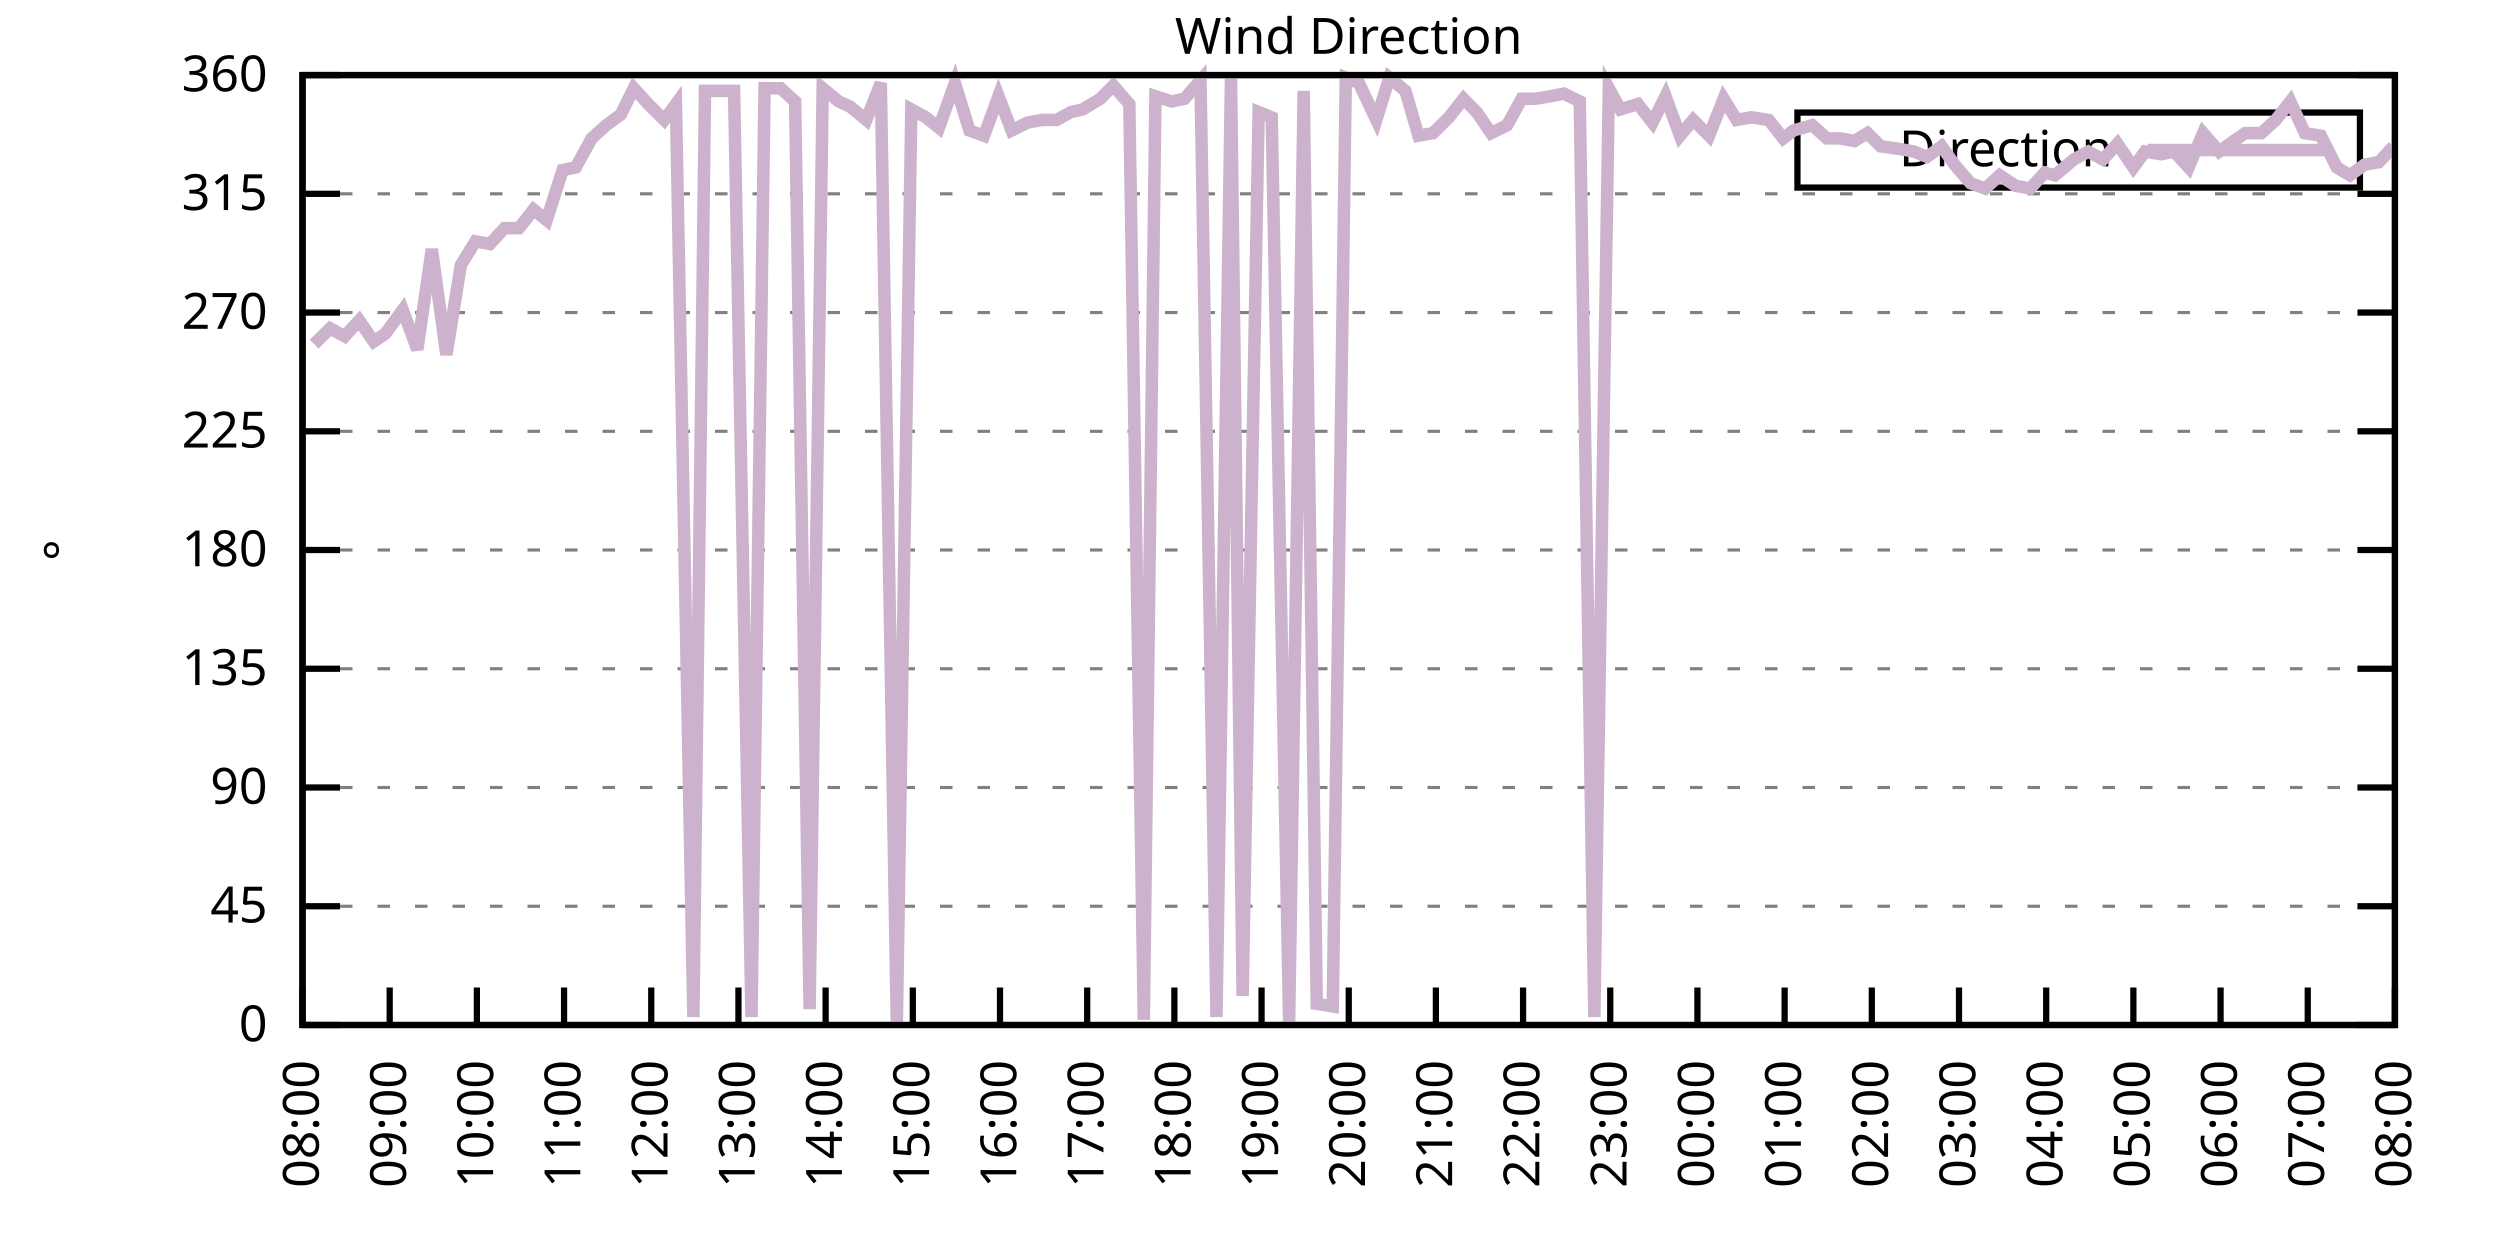
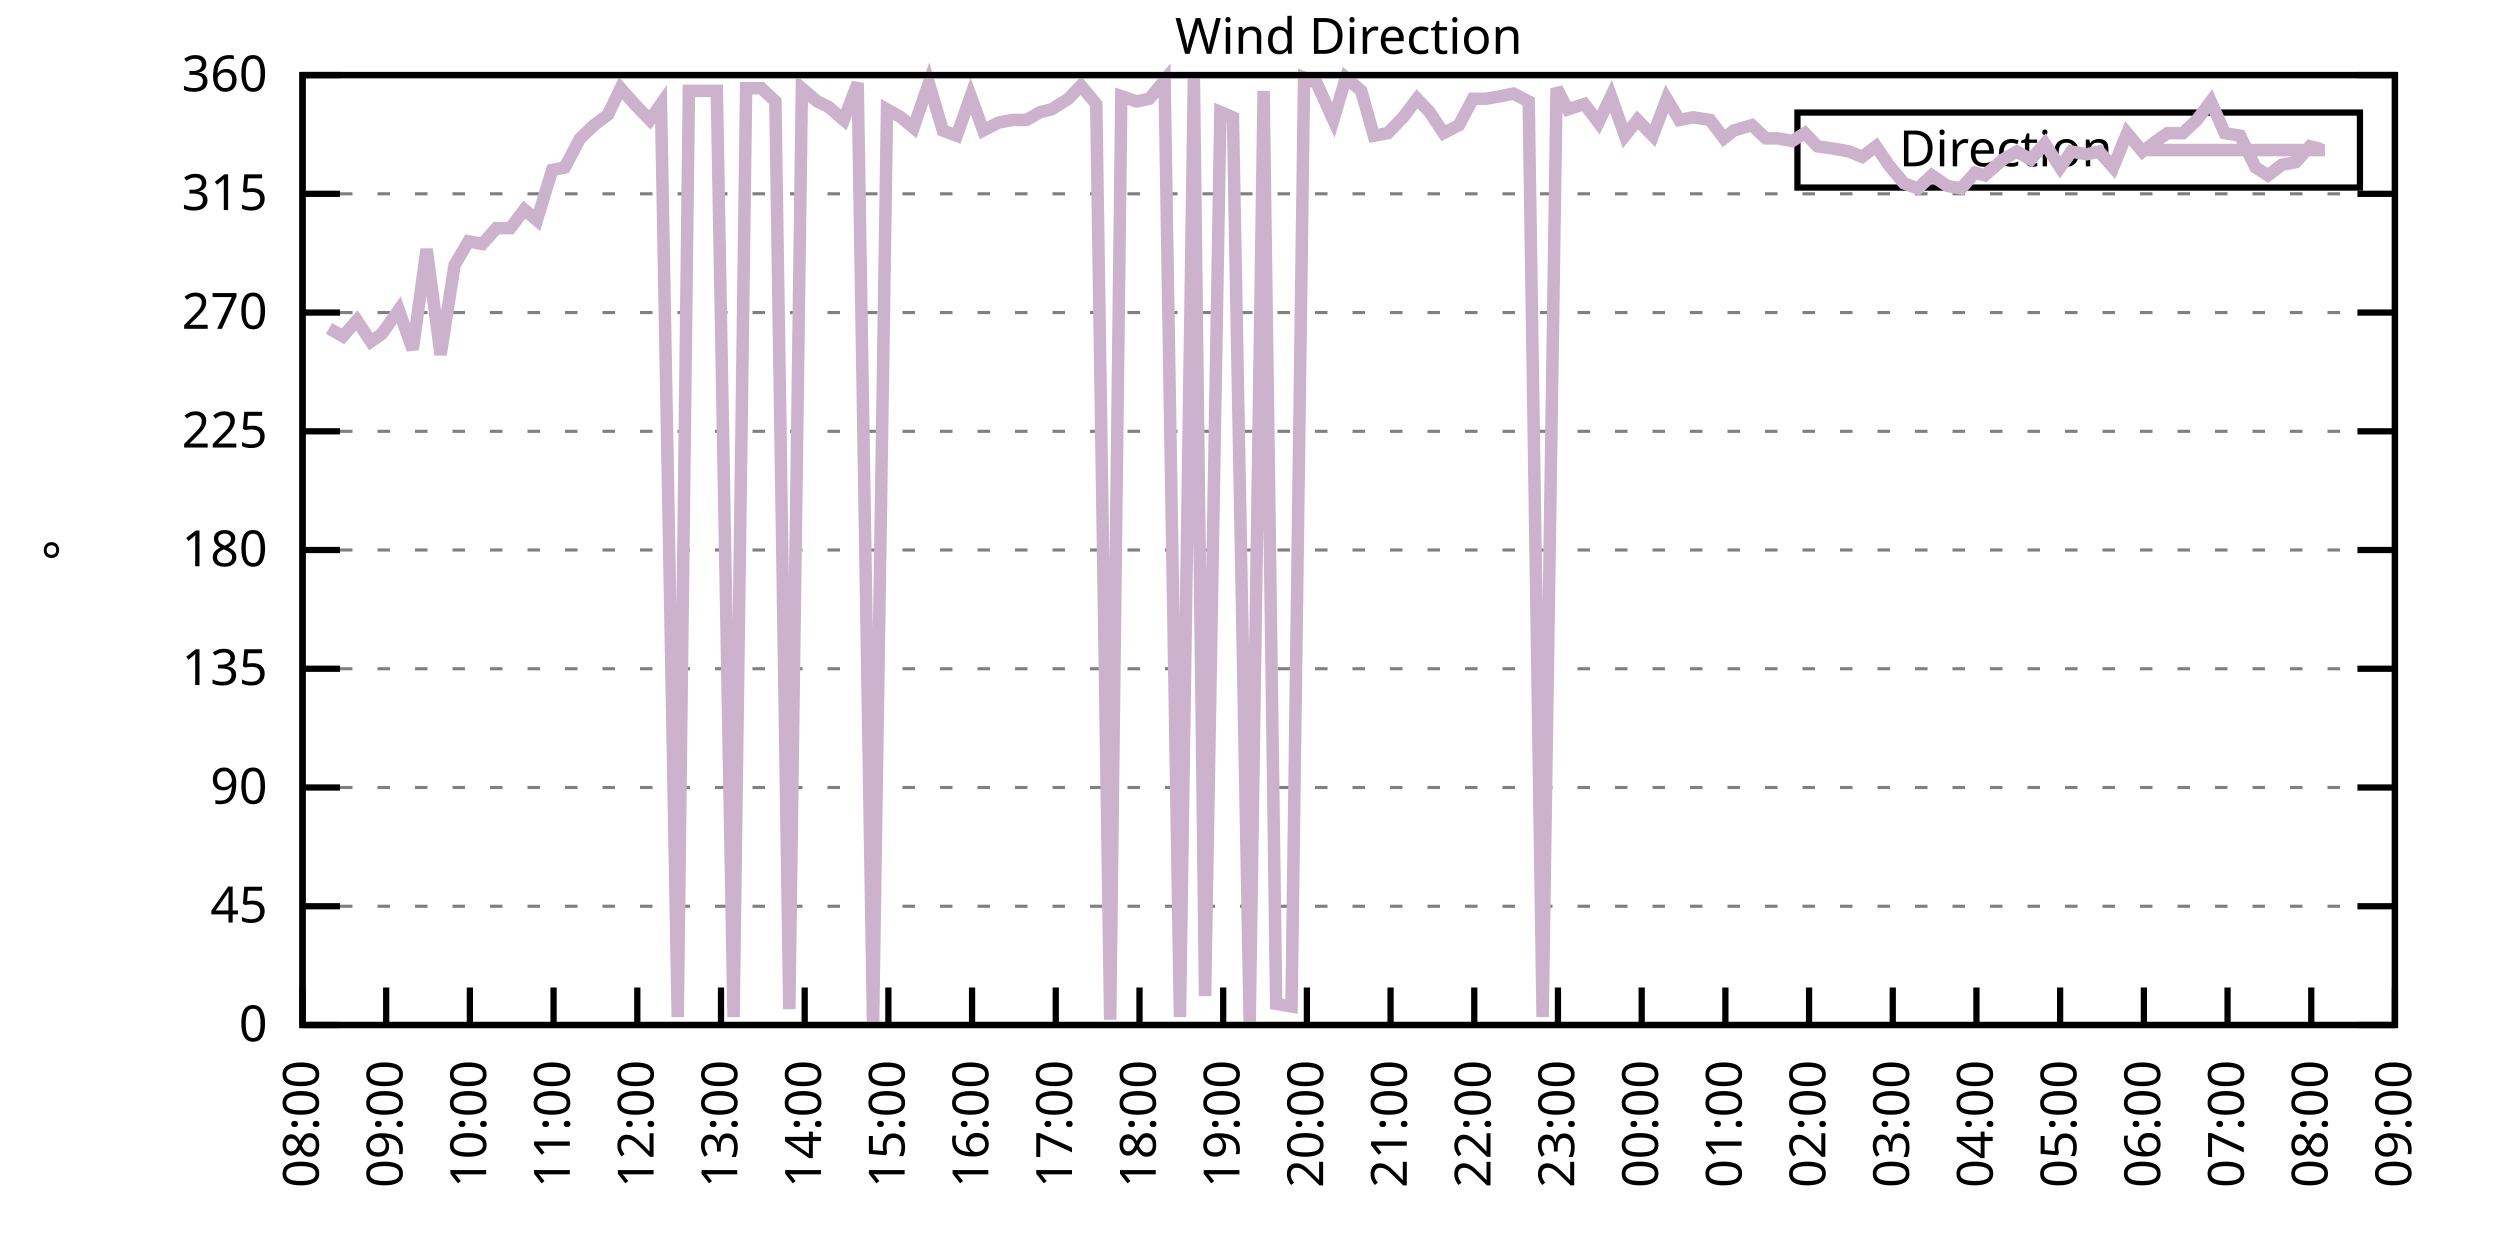
<svg xmlns="http://www.w3.org/2000/svg" xmlns:xlink="http://www.w3.org/1999/xlink" width="400" height="200" viewBox="0 0 400 200">
  <g id="gnuplot_canvas">
    <rect x="0" y="0" width="400" height="200" fill="none" />
    <defs>
      <circle id="gpDot" r="0.5" stroke-width="0.5" stroke="currentColor" />
      <path id="gpPt0" stroke-width="0.333" stroke="currentColor" d="M-1,0 h2 M0,-1 v2" />
      <path id="gpPt1" stroke-width="0.333" stroke="currentColor" d="M-1,-1 L1,1 M1,-1 L-1,1" />
      <path id="gpPt2" stroke-width="0.333" stroke="currentColor" d="M-1,0 L1,0 M0,-1 L0,1 M-1,-1 L1,1 M-1,1 L1,-1" />
      <rect id="gpPt3" stroke-width="0.333" stroke="currentColor" x="-1" y="-1" width="2" height="2" />
      <rect id="gpPt4" stroke-width="0.333" stroke="currentColor" fill="currentColor" x="-1" y="-1" width="2" height="2" />
      <circle id="gpPt5" stroke-width="0.333" stroke="currentColor" cx="0" cy="0" r="1" />
      <use xlink:href="#gpPt5" id="gpPt6" fill="currentColor" stroke="none" />
      <path id="gpPt7" stroke-width="0.333" stroke="currentColor" d="M0,-1.33 L-1.33,0.67 L1.33,0.67 z" />
      <use xlink:href="#gpPt7" id="gpPt8" fill="currentColor" stroke="none" />
      <use xlink:href="#gpPt7" id="gpPt9" stroke="currentColor" transform="rotate(180)" />
      <use xlink:href="#gpPt9" id="gpPt10" fill="currentColor" stroke="none" />
      <use xlink:href="#gpPt3" id="gpPt11" stroke="currentColor" transform="rotate(45)" />
      <use xlink:href="#gpPt11" id="gpPt12" fill="currentColor" stroke="none" />
      <path id="gpPt13" stroke-width="0.333" stroke="currentColor" d="M0,1.330 L1.265,0.411 L0.782,-1.067 L-0.782,-1.076 L-1.265,0.411 z" />
      <use xlink:href="#gpPt13" id="gpPt14" fill="currentColor" stroke="none" />
      <filter id="textbox" filterUnits="objectBoundingBox" x="0" y="0" height="1" width="1">
        <feFlood flood-color="white" flood-opacity="1" result="bgnd" />
        <feComposite in="SourceGraphic" in2="bgnd" operator="atop" />
      </filter>
      <filter id="greybox" filterUnits="objectBoundingBox" x="0" y="0" height="1" width="1">
        <feFlood flood-color="lightgrey" flood-opacity="1" result="grey" />
        <feComposite in="SourceGraphic" in2="grey" operator="atop" />
      </filter>
    </defs>
    <g fill="none" color="white" stroke="currentColor" stroke-width="1.00" stroke-linecap="butt" stroke-linejoin="miter">
</g>
    <g fill="none" color="black" stroke="currentColor" stroke-width="1.00" stroke-linecap="butt" stroke-linejoin="miter">
      <g stroke="none" shape-rendering="crispEdges">
        <polygon fill="rgb(255, 255, 255)" points="48.40,164.00 383.18,164.00 383.18,12.02 48.40,12.02 " />
      </g>
    </g>
    <g fill="none" color="black" stroke="currentColor" stroke-width="1.00" stroke-linecap="butt" stroke-linejoin="miter">
</g>
    <g fill="none" color="black" stroke="black" stroke-width="0.50" stroke-linecap="butt" stroke-linejoin="miter">
</g>
    <g fill="none" color="gray" stroke="currentColor" stroke-width="0.50" stroke-linecap="butt" stroke-linejoin="miter">
      <path stroke="gray" stroke-dasharray="2,4" class="gridline" d="M48.40,164.00 L383.19,164.00  " />
    </g>
    <g fill="none" color="gray" stroke="gray" stroke-width="1.00" stroke-linecap="butt" stroke-linejoin="miter">
</g>
    <g fill="none" color="black" stroke="currentColor" stroke-width="1.00" stroke-linecap="butt" stroke-linejoin="miter">
      <path stroke="black" d="M48.40,164.00 L54.40,164.00 M383.19,164.00 L377.19,164.00  " />
      <g transform="translate(42.80,166.60)" stroke="none" fill="black" font-family="Sans" font-size="8.00" text-anchor="end">
        <text>
          <tspan font-family="Sans"> 0</tspan>
        </text>
      </g>
    </g>
    <g fill="none" color="black" stroke="currentColor" stroke-width="1.00" stroke-linecap="butt" stroke-linejoin="miter">
</g>
    <g fill="none" color="black" stroke="black" stroke-width="0.50" stroke-linecap="butt" stroke-linejoin="miter">
</g>
    <g fill="none" color="gray" stroke="currentColor" stroke-width="0.50" stroke-linecap="butt" stroke-linejoin="miter">
      <path stroke="gray" stroke-dasharray="2,4" class="gridline" d="M48.40,145.00 L383.19,145.00  " />
    </g>
    <g fill="none" color="gray" stroke="gray" stroke-width="1.00" stroke-linecap="butt" stroke-linejoin="miter">
</g>
    <g fill="none" color="black" stroke="currentColor" stroke-width="1.00" stroke-linecap="butt" stroke-linejoin="miter">
      <path stroke="black" d="M48.40,145.00 L54.40,145.00 M383.19,145.00 L377.19,145.00  " />
      <g transform="translate(42.80,147.60)" stroke="none" fill="black" font-family="Sans" font-size="8.00" text-anchor="end">
        <text>
          <tspan font-family="Sans"> 45</tspan>
        </text>
      </g>
    </g>
    <g fill="none" color="black" stroke="currentColor" stroke-width="1.00" stroke-linecap="butt" stroke-linejoin="miter">
</g>
    <g fill="none" color="black" stroke="black" stroke-width="0.50" stroke-linecap="butt" stroke-linejoin="miter">
</g>
    <g fill="none" color="gray" stroke="currentColor" stroke-width="0.50" stroke-linecap="butt" stroke-linejoin="miter">
      <path stroke="gray" stroke-dasharray="2,4" class="gridline" d="M48.40,126.00 L383.19,126.00  " />
    </g>
    <g fill="none" color="gray" stroke="gray" stroke-width="1.00" stroke-linecap="butt" stroke-linejoin="miter">
</g>
    <g fill="none" color="black" stroke="currentColor" stroke-width="1.00" stroke-linecap="butt" stroke-linejoin="miter">
      <path stroke="black" d="M48.40,126.00 L54.40,126.00 M383.19,126.00 L377.19,126.00  " />
      <g transform="translate(42.80,128.60)" stroke="none" fill="black" font-family="Sans" font-size="8.00" text-anchor="end">
        <text>
          <tspan font-family="Sans"> 90</tspan>
        </text>
      </g>
    </g>
    <g fill="none" color="black" stroke="currentColor" stroke-width="1.00" stroke-linecap="butt" stroke-linejoin="miter">
</g>
    <g fill="none" color="black" stroke="black" stroke-width="0.50" stroke-linecap="butt" stroke-linejoin="miter">
</g>
    <g fill="none" color="gray" stroke="currentColor" stroke-width="0.50" stroke-linecap="butt" stroke-linejoin="miter">
      <path stroke="gray" stroke-dasharray="2,4" class="gridline" d="M48.40,107.00 L383.19,107.00  " />
    </g>
    <g fill="none" color="gray" stroke="gray" stroke-width="1.00" stroke-linecap="butt" stroke-linejoin="miter">
</g>
    <g fill="none" color="black" stroke="currentColor" stroke-width="1.00" stroke-linecap="butt" stroke-linejoin="miter">
      <path stroke="black" d="M48.40,107.00 L54.40,107.00 M383.19,107.00 L377.19,107.00  " />
      <g transform="translate(42.80,109.60)" stroke="none" fill="black" font-family="Sans" font-size="8.00" text-anchor="end">
        <text>
          <tspan font-family="Sans"> 135</tspan>
        </text>
      </g>
    </g>
    <g fill="none" color="black" stroke="currentColor" stroke-width="1.00" stroke-linecap="butt" stroke-linejoin="miter">
</g>
    <g fill="none" color="black" stroke="black" stroke-width="0.50" stroke-linecap="butt" stroke-linejoin="miter">
</g>
    <g fill="none" color="gray" stroke="currentColor" stroke-width="0.50" stroke-linecap="butt" stroke-linejoin="miter">
      <path stroke="gray" stroke-dasharray="2,4" class="gridline" d="M48.40,88.00 L383.19,88.00  " />
    </g>
    <g fill="none" color="gray" stroke="gray" stroke-width="1.00" stroke-linecap="butt" stroke-linejoin="miter">
</g>
    <g fill="none" color="black" stroke="currentColor" stroke-width="1.00" stroke-linecap="butt" stroke-linejoin="miter">
      <path stroke="black" d="M48.40,88.00 L54.40,88.00 M383.19,88.00 L377.19,88.00  " />
      <g transform="translate(42.80,90.60)" stroke="none" fill="black" font-family="Sans" font-size="8.00" text-anchor="end">
        <text>
          <tspan font-family="Sans"> 180</tspan>
        </text>
      </g>
    </g>
    <g fill="none" color="black" stroke="currentColor" stroke-width="1.00" stroke-linecap="butt" stroke-linejoin="miter">
</g>
    <g fill="none" color="black" stroke="black" stroke-width="0.50" stroke-linecap="butt" stroke-linejoin="miter">
</g>
    <g fill="none" color="gray" stroke="currentColor" stroke-width="0.50" stroke-linecap="butt" stroke-linejoin="miter">
      <path stroke="gray" stroke-dasharray="2,4" class="gridline" d="M48.40,69.01 L383.19,69.01  " />
    </g>
    <g fill="none" color="gray" stroke="gray" stroke-width="1.00" stroke-linecap="butt" stroke-linejoin="miter">
</g>
    <g fill="none" color="black" stroke="currentColor" stroke-width="1.00" stroke-linecap="butt" stroke-linejoin="miter">
      <path stroke="black" d="M48.40,69.01 L54.40,69.01 M383.19,69.01 L377.19,69.01  " />
      <g transform="translate(42.80,71.61)" stroke="none" fill="black" font-family="Sans" font-size="8.00" text-anchor="end">
        <text>
          <tspan font-family="Sans"> 225</tspan>
        </text>
      </g>
    </g>
    <g fill="none" color="black" stroke="currentColor" stroke-width="1.00" stroke-linecap="butt" stroke-linejoin="miter">
</g>
    <g fill="none" color="black" stroke="black" stroke-width="0.50" stroke-linecap="butt" stroke-linejoin="miter">
</g>
    <g fill="none" color="gray" stroke="currentColor" stroke-width="0.50" stroke-linecap="butt" stroke-linejoin="miter">
      <path stroke="gray" stroke-dasharray="2,4" class="gridline" d="M48.40,50.01 L383.19,50.01  " />
    </g>
    <g fill="none" color="gray" stroke="gray" stroke-width="1.00" stroke-linecap="butt" stroke-linejoin="miter">
</g>
    <g fill="none" color="black" stroke="currentColor" stroke-width="1.00" stroke-linecap="butt" stroke-linejoin="miter">
      <path stroke="black" d="M48.40,50.01 L54.40,50.01 M383.19,50.01 L377.19,50.01  " />
      <g transform="translate(42.80,52.61)" stroke="none" fill="black" font-family="Sans" font-size="8.00" text-anchor="end">
        <text>
          <tspan font-family="Sans"> 270</tspan>
        </text>
      </g>
    </g>
    <g fill="none" color="black" stroke="currentColor" stroke-width="1.00" stroke-linecap="butt" stroke-linejoin="miter">
</g>
    <g fill="none" color="black" stroke="black" stroke-width="0.50" stroke-linecap="butt" stroke-linejoin="miter">
</g>
    <g fill="none" color="gray" stroke="currentColor" stroke-width="0.50" stroke-linecap="butt" stroke-linejoin="miter">
      <path stroke="gray" stroke-dasharray="2,4" class="gridline" d="M48.40,31.01 L383.19,31.01  " />
    </g>
    <g fill="none" color="gray" stroke="gray" stroke-width="1.00" stroke-linecap="butt" stroke-linejoin="miter">
</g>
    <g fill="none" color="black" stroke="currentColor" stroke-width="1.00" stroke-linecap="butt" stroke-linejoin="miter">
      <path stroke="black" d="M48.40,31.01 L54.40,31.01 M383.19,31.01 L377.19,31.01  " />
      <g transform="translate(42.80,33.61)" stroke="none" fill="black" font-family="Sans" font-size="8.00" text-anchor="end">
        <text>
          <tspan font-family="Sans"> 315</tspan>
        </text>
      </g>
    </g>
    <g fill="none" color="black" stroke="currentColor" stroke-width="1.00" stroke-linecap="butt" stroke-linejoin="miter">
</g>
    <g fill="none" color="black" stroke="black" stroke-width="0.50" stroke-linecap="butt" stroke-linejoin="miter">
</g>
    <g fill="none" color="gray" stroke="currentColor" stroke-width="0.50" stroke-linecap="butt" stroke-linejoin="miter">
      <path stroke="gray" stroke-dasharray="2,4" class="gridline" d="M48.40,12.01 L383.19,12.01  " />
    </g>
    <g fill="none" color="gray" stroke="gray" stroke-width="1.00" stroke-linecap="butt" stroke-linejoin="miter">
</g>
    <g fill="none" color="black" stroke="currentColor" stroke-width="1.00" stroke-linecap="butt" stroke-linejoin="miter">
      <path stroke="black" d="M48.40,12.01 L54.40,12.01 M383.19,12.01 L377.19,12.01  " />
      <g transform="translate(42.80,14.61)" stroke="none" fill="black" font-family="Sans" font-size="8.00" text-anchor="end">
        <text>
          <tspan font-family="Sans"> 360</tspan>
        </text>
      </g>
    </g>
    <g fill="none" color="black" stroke="currentColor" stroke-width="1.00" stroke-linecap="butt" stroke-linejoin="miter">
      <path stroke="black" d="M48.40,164.00 L48.40,158.00  " />
      <g transform="translate(51.00,169.60) rotate(270.00)" stroke="none" fill="black" font-family="Sans" font-size="8.00" text-anchor="end">
        <text>
          <tspan font-family="Sans">08:00</tspan>
        </text>
      </g>
    </g>
    <g fill="none" color="black" stroke="currentColor" stroke-width="1.00" stroke-linecap="butt" stroke-linejoin="miter">
-       <path stroke="black" d="M62.35,164.00 L62.35,158.00  " />
-       <g transform="translate(64.95,169.60) rotate(270.00)" stroke="none" fill="black" font-family="Sans" font-size="8.00" text-anchor="end">
+       <path stroke="black" d="M61.79,164.00 L61.79,158.00  " />
+       <g transform="translate(64.39,169.60) rotate(270.00)" stroke="none" fill="black" font-family="Sans" font-size="8.00" text-anchor="end">
        <text>
          <tspan font-family="Sans">09:00</tspan>
        </text>
      </g>
    </g>
    <g fill="none" color="black" stroke="currentColor" stroke-width="1.00" stroke-linecap="butt" stroke-linejoin="miter">
-       <path stroke="black" d="M76.30,164.00 L76.30,158.00  " />
-       <g transform="translate(78.90,169.60) rotate(270.00)" stroke="none" fill="black" font-family="Sans" font-size="8.00" text-anchor="end">
+       <path stroke="black" d="M75.18,164.00 L75.18,158.00  " />
+       <g transform="translate(77.78,169.60) rotate(270.00)" stroke="none" fill="black" font-family="Sans" font-size="8.00" text-anchor="end">
        <text>
          <tspan font-family="Sans">10:00</tspan>
        </text>
      </g>
    </g>
    <g fill="none" color="black" stroke="currentColor" stroke-width="1.00" stroke-linecap="butt" stroke-linejoin="miter">
-       <path stroke="black" d="M90.25,164.00 L90.25,158.00  " />
-       <g transform="translate(92.85,169.60) rotate(270.00)" stroke="none" fill="black" font-family="Sans" font-size="8.00" text-anchor="end">
+       <path stroke="black" d="M88.57,164.00 L88.57,158.00  " />
+       <g transform="translate(91.17,169.60) rotate(270.00)" stroke="none" fill="black" font-family="Sans" font-size="8.00" text-anchor="end">
        <text>
          <tspan font-family="Sans">11:00</tspan>
        </text>
      </g>
    </g>
    <g fill="none" color="black" stroke="currentColor" stroke-width="1.00" stroke-linecap="butt" stroke-linejoin="miter">
-       <path stroke="black" d="M104.20,164.00 L104.20,158.00  " />
-       <g transform="translate(106.80,169.60) rotate(270.00)" stroke="none" fill="black" font-family="Sans" font-size="8.00" text-anchor="end">
+       <path stroke="black" d="M101.97,164.00 L101.97,158.00  " />
+       <g transform="translate(104.57,169.60) rotate(270.00)" stroke="none" fill="black" font-family="Sans" font-size="8.00" text-anchor="end">
        <text>
          <tspan font-family="Sans">12:00</tspan>
        </text>
      </g>
    </g>
    <g fill="none" color="black" stroke="currentColor" stroke-width="1.00" stroke-linecap="butt" stroke-linejoin="miter">
-       <path stroke="black" d="M118.15,164.00 L118.15,158.00  " />
-       <g transform="translate(120.75,169.60) rotate(270.00)" stroke="none" fill="black" font-family="Sans" font-size="8.00" text-anchor="end">
+       <path stroke="black" d="M115.36,164.00 L115.36,158.00  " />
+       <g transform="translate(117.96,169.60) rotate(270.00)" stroke="none" fill="black" font-family="Sans" font-size="8.00" text-anchor="end">
        <text>
          <tspan font-family="Sans">13:00</tspan>
        </text>
      </g>
    </g>
    <g fill="none" color="black" stroke="currentColor" stroke-width="1.00" stroke-linecap="butt" stroke-linejoin="miter">
-       <path stroke="black" d="M132.10,164.00 L132.10,158.00  " />
-       <g transform="translate(134.70,169.60) rotate(270.00)" stroke="none" fill="black" font-family="Sans" font-size="8.00" text-anchor="end">
+       <path stroke="black" d="M128.75,164.00 L128.75,158.00  " />
+       <g transform="translate(131.35,169.60) rotate(270.00)" stroke="none" fill="black" font-family="Sans" font-size="8.00" text-anchor="end">
        <text>
          <tspan font-family="Sans">14:00</tspan>
        </text>
      </g>
    </g>
    <g fill="none" color="black" stroke="currentColor" stroke-width="1.00" stroke-linecap="butt" stroke-linejoin="miter">
-       <path stroke="black" d="M146.05,164.00 L146.05,158.00  " />
-       <g transform="translate(148.65,169.60) rotate(270.00)" stroke="none" fill="black" font-family="Sans" font-size="8.00" text-anchor="end">
+       <path stroke="black" d="M142.14,164.00 L142.14,158.00  " />
+       <g transform="translate(144.74,169.60) rotate(270.00)" stroke="none" fill="black" font-family="Sans" font-size="8.00" text-anchor="end">
        <text>
          <tspan font-family="Sans">15:00</tspan>
        </text>
      </g>
    </g>
    <g fill="none" color="black" stroke="currentColor" stroke-width="1.00" stroke-linecap="butt" stroke-linejoin="miter">
-       <path stroke="black" d="M160.00,164.00 L160.00,158.00  " />
-       <g transform="translate(162.60,169.60) rotate(270.00)" stroke="none" fill="black" font-family="Sans" font-size="8.00" text-anchor="end">
+       <path stroke="black" d="M155.53,164.00 L155.53,158.00  " />
+       <g transform="translate(158.13,169.60) rotate(270.00)" stroke="none" fill="black" font-family="Sans" font-size="8.00" text-anchor="end">
        <text>
          <tspan font-family="Sans">16:00</tspan>
        </text>
      </g>
    </g>
    <g fill="none" color="black" stroke="currentColor" stroke-width="1.00" stroke-linecap="butt" stroke-linejoin="miter">
-       <path stroke="black" d="M173.95,164.00 L173.95,158.00  " />
-       <g transform="translate(176.55,169.60) rotate(270.00)" stroke="none" fill="black" font-family="Sans" font-size="8.00" text-anchor="end">
+       <path stroke="black" d="M168.92,164.00 L168.92,158.00  " />
+       <g transform="translate(171.52,169.60) rotate(270.00)" stroke="none" fill="black" font-family="Sans" font-size="8.00" text-anchor="end">
        <text>
          <tspan font-family="Sans">17:00</tspan>
        </text>
      </g>
    </g>
    <g fill="none" color="black" stroke="currentColor" stroke-width="1.00" stroke-linecap="butt" stroke-linejoin="miter">
-       <path stroke="black" d="M187.90,164.00 L187.90,158.00  " />
-       <g transform="translate(190.50,169.60) rotate(270.00)" stroke="none" fill="black" font-family="Sans" font-size="8.00" text-anchor="end">
+       <path stroke="black" d="M182.32,164.00 L182.32,158.00  " />
+       <g transform="translate(184.92,169.60) rotate(270.00)" stroke="none" fill="black" font-family="Sans" font-size="8.00" text-anchor="end">
        <text>
          <tspan font-family="Sans">18:00</tspan>
        </text>
      </g>
    </g>
    <g fill="none" color="black" stroke="currentColor" stroke-width="1.00" stroke-linecap="butt" stroke-linejoin="miter">
-       <path stroke="black" d="M201.85,164.00 L201.85,158.00  " />
-       <g transform="translate(204.45,169.60) rotate(270.00)" stroke="none" fill="black" font-family="Sans" font-size="8.00" text-anchor="end">
+       <path stroke="black" d="M195.71,164.00 L195.71,158.00  " />
+       <g transform="translate(198.31,169.60) rotate(270.00)" stroke="none" fill="black" font-family="Sans" font-size="8.00" text-anchor="end">
        <text>
          <tspan font-family="Sans">19:00</tspan>
        </text>
      </g>
    </g>
    <g fill="none" color="black" stroke="currentColor" stroke-width="1.00" stroke-linecap="butt" stroke-linejoin="miter">
-       <path stroke="black" d="M215.80,164.00 L215.80,158.00  " />
-       <g transform="translate(218.40,169.60) rotate(270.00)" stroke="none" fill="black" font-family="Sans" font-size="8.00" text-anchor="end">
+       <path stroke="black" d="M209.10,164.00 L209.10,158.00  " />
+       <g transform="translate(211.70,169.60) rotate(270.00)" stroke="none" fill="black" font-family="Sans" font-size="8.00" text-anchor="end">
        <text>
          <tspan font-family="Sans">20:00</tspan>
        </text>
      </g>
    </g>
    <g fill="none" color="black" stroke="currentColor" stroke-width="1.00" stroke-linecap="butt" stroke-linejoin="miter">
-       <path stroke="black" d="M229.74,164.00 L229.74,158.00  " />
-       <g transform="translate(232.34,169.60) rotate(270.00)" stroke="none" fill="black" font-family="Sans" font-size="8.00" text-anchor="end">
+       <path stroke="black" d="M222.49,164.00 L222.49,158.00  " />
+       <g transform="translate(225.09,169.60) rotate(270.00)" stroke="none" fill="black" font-family="Sans" font-size="8.00" text-anchor="end">
        <text>
          <tspan font-family="Sans">21:00</tspan>
        </text>
      </g>
    </g>
    <g fill="none" color="black" stroke="currentColor" stroke-width="1.00" stroke-linecap="butt" stroke-linejoin="miter">
-       <path stroke="black" d="M243.69,164.00 L243.69,158.00  " />
-       <g transform="translate(246.29,169.60) rotate(270.00)" stroke="none" fill="black" font-family="Sans" font-size="8.00" text-anchor="end">
+       <path stroke="black" d="M235.88,164.00 L235.88,158.00  " />
+       <g transform="translate(238.48,169.60) rotate(270.00)" stroke="none" fill="black" font-family="Sans" font-size="8.00" text-anchor="end">
        <text>
          <tspan font-family="Sans">22:00</tspan>
        </text>
      </g>
    </g>
    <g fill="none" color="black" stroke="currentColor" stroke-width="1.00" stroke-linecap="butt" stroke-linejoin="miter">
-       <path stroke="black" d="M257.64,164.00 L257.64,158.00  " />
-       <g transform="translate(260.24,169.60) rotate(270.00)" stroke="none" fill="black" font-family="Sans" font-size="8.00" text-anchor="end">
+       <path stroke="black" d="M249.27,164.00 L249.27,158.00  " />
+       <g transform="translate(251.87,169.60) rotate(270.00)" stroke="none" fill="black" font-family="Sans" font-size="8.00" text-anchor="end">
        <text>
          <tspan font-family="Sans">23:00</tspan>
        </text>
      </g>
    </g>
    <g fill="none" color="black" stroke="currentColor" stroke-width="1.00" stroke-linecap="butt" stroke-linejoin="miter">
-       <path stroke="black" d="M271.59,164.00 L271.59,158.00  " />
-       <g transform="translate(274.19,169.60) rotate(270.00)" stroke="none" fill="black" font-family="Sans" font-size="8.00" text-anchor="end">
+       <path stroke="black" d="M262.67,164.00 L262.67,158.00  " />
+       <g transform="translate(265.27,169.60) rotate(270.00)" stroke="none" fill="black" font-family="Sans" font-size="8.00" text-anchor="end">
        <text>
          <tspan font-family="Sans">00:00</tspan>
        </text>
      </g>
    </g>
    <g fill="none" color="black" stroke="currentColor" stroke-width="1.00" stroke-linecap="butt" stroke-linejoin="miter">
-       <path stroke="black" d="M285.54,164.00 L285.54,158.00  " />
-       <g transform="translate(288.14,169.60) rotate(270.00)" stroke="none" fill="black" font-family="Sans" font-size="8.00" text-anchor="end">
+       <path stroke="black" d="M276.06,164.00 L276.06,158.00  " />
+       <g transform="translate(278.66,169.60) rotate(270.00)" stroke="none" fill="black" font-family="Sans" font-size="8.00" text-anchor="end">
        <text>
          <tspan font-family="Sans">01:00</tspan>
        </text>
      </g>
    </g>
    <g fill="none" color="black" stroke="currentColor" stroke-width="1.00" stroke-linecap="butt" stroke-linejoin="miter">
-       <path stroke="black" d="M299.49,164.00 L299.49,158.00  " />
-       <g transform="translate(302.09,169.60) rotate(270.00)" stroke="none" fill="black" font-family="Sans" font-size="8.00" text-anchor="end">
+       <path stroke="black" d="M289.45,164.00 L289.45,158.00  " />
+       <g transform="translate(292.05,169.60) rotate(270.00)" stroke="none" fill="black" font-family="Sans" font-size="8.00" text-anchor="end">
        <text>
          <tspan font-family="Sans">02:00</tspan>
        </text>
      </g>
    </g>
    <g fill="none" color="black" stroke="currentColor" stroke-width="1.00" stroke-linecap="butt" stroke-linejoin="miter">
-       <path stroke="black" d="M313.44,164.00 L313.44,158.00  " />
-       <g transform="translate(316.04,169.60) rotate(270.00)" stroke="none" fill="black" font-family="Sans" font-size="8.00" text-anchor="end">
+       <path stroke="black" d="M302.84,164.00 L302.84,158.00  " />
+       <g transform="translate(305.44,169.60) rotate(270.00)" stroke="none" fill="black" font-family="Sans" font-size="8.00" text-anchor="end">
        <text>
          <tspan font-family="Sans">03:00</tspan>
        </text>
      </g>
    </g>
    <g fill="none" color="black" stroke="currentColor" stroke-width="1.00" stroke-linecap="butt" stroke-linejoin="miter">
-       <path stroke="black" d="M327.39,164.00 L327.39,158.00  " />
-       <g transform="translate(329.99,169.60) rotate(270.00)" stroke="none" fill="black" font-family="Sans" font-size="8.00" text-anchor="end">
+       <path stroke="black" d="M316.23,164.00 L316.23,158.00  " />
+       <g transform="translate(318.83,169.60) rotate(270.00)" stroke="none" fill="black" font-family="Sans" font-size="8.00" text-anchor="end">
        <text>
          <tspan font-family="Sans">04:00</tspan>
        </text>
      </g>
    </g>
    <g fill="none" color="black" stroke="currentColor" stroke-width="1.00" stroke-linecap="butt" stroke-linejoin="miter">
-       <path stroke="black" d="M341.34,164.00 L341.34,158.00  " />
-       <g transform="translate(343.94,169.60) rotate(270.00)" stroke="none" fill="black" font-family="Sans" font-size="8.00" text-anchor="end">
+       <path stroke="black" d="M329.62,164.00 L329.62,158.00  " />
+       <g transform="translate(332.22,169.60) rotate(270.00)" stroke="none" fill="black" font-family="Sans" font-size="8.00" text-anchor="end">
        <text>
          <tspan font-family="Sans">05:00</tspan>
        </text>
      </g>
    </g>
    <g fill="none" color="black" stroke="currentColor" stroke-width="1.00" stroke-linecap="butt" stroke-linejoin="miter">
-       <path stroke="black" d="M355.29,164.00 L355.29,158.00  " />
-       <g transform="translate(357.89,169.60) rotate(270.00)" stroke="none" fill="black" font-family="Sans" font-size="8.00" text-anchor="end">
+       <path stroke="black" d="M343.02,164.00 L343.02,158.00  " />
+       <g transform="translate(345.62,169.60) rotate(270.00)" stroke="none" fill="black" font-family="Sans" font-size="8.00" text-anchor="end">
        <text>
          <tspan font-family="Sans">06:00</tspan>
        </text>
      </g>
    </g>
    <g fill="none" color="black" stroke="currentColor" stroke-width="1.00" stroke-linecap="butt" stroke-linejoin="miter">
-       <path stroke="black" d="M369.24,164.00 L369.24,158.00  " />
-       <g transform="translate(371.84,169.60) rotate(270.00)" stroke="none" fill="black" font-family="Sans" font-size="8.00" text-anchor="end">
+       <path stroke="black" d="M356.41,164.00 L356.41,158.00  " />
+       <g transform="translate(359.01,169.60) rotate(270.00)" stroke="none" fill="black" font-family="Sans" font-size="8.00" text-anchor="end">
        <text>
          <tspan font-family="Sans">07:00</tspan>
+         </text>
+       </g>
+     </g>
+     <g fill="none" color="black" stroke="currentColor" stroke-width="1.00" stroke-linecap="butt" stroke-linejoin="miter">
+       <path stroke="black" d="M369.80,164.00 L369.80,158.00  " />
+       <g transform="translate(372.40,169.60) rotate(270.00)" stroke="none" fill="black" font-family="Sans" font-size="8.00" text-anchor="end">
+         <text>
+           <tspan font-family="Sans">08:00</tspan>
        </text>
      </g>
    </g>
    <g fill="none" color="black" stroke="currentColor" stroke-width="1.00" stroke-linecap="butt" stroke-linejoin="miter">
      <path stroke="black" d="M383.19,164.00 L383.19,158.00  " />
      <g transform="translate(385.79,169.60) rotate(270.00)" stroke="none" fill="black" font-family="Sans" font-size="8.00" text-anchor="end">
        <text>
-           <tspan font-family="Sans">08:00</tspan>
+           <tspan font-family="Sans">09:00</tspan>
        </text>
      </g>
    </g>
    <g fill="none" color="black" stroke="currentColor" stroke-width="1.00" stroke-linecap="butt" stroke-linejoin="miter">
</g>
    <g fill="none" color="black" stroke="currentColor" stroke-width="1.00" stroke-linecap="butt" stroke-linejoin="miter">
      <path stroke="black" d="M48.40,12.01 L48.40,164.00 L383.19,164.00 L383.19,12.01 L48.40,12.01 Z  " />
    </g>
    <g fill="none" color="black" stroke="currentColor" stroke-width="1.00" stroke-linecap="butt" stroke-linejoin="miter">
</g>
    <g fill="none" color="black" stroke="currentColor" stroke-width="1.00" stroke-linecap="butt" stroke-linejoin="miter">
      <path stroke="black" d="M287.59,30.01 L287.59,18.01 L377.59,18.01 L377.59,30.01 L287.59,30.01 Z  " />
    </g>
    <g id="Wind_direction_plot_1">
      <g fill="none" color="white" stroke="black" stroke-width="2.00" stroke-linecap="butt" stroke-linejoin="miter">
</g>
      <g fill="none" color="black" stroke="currentColor" stroke-width="2.00" stroke-linecap="butt" stroke-linejoin="miter">
        <g transform="translate(337.99,26.61)" stroke="none" fill="black" font-family="Sans" font-size="8.00" text-anchor="end">
          <text>
            <tspan font-family="Sans">Direction</tspan>
          </text>
        </g>
      </g>
      <g fill="none" color="black" stroke="currentColor" stroke-width="2.00" stroke-linecap="butt" stroke-linejoin="miter">
-         <path stroke="rgb(204, 178, 204)" d="M343.59,24.01 L371.99,24.01 M50.26,55.07 L52.82,52.54 L55.14,53.81 L57.47,51.27 L59.79,54.65 L61.65,53.39   L64.44,49.59 L66.77,55.92 L69.09,39.87 L71.42,56.76 L73.74,42.41 L76.07,38.61 L78.39,39.03 L80.72,36.50   L83.04,36.50 L85.37,33.54 L87.46,35.23 L90.02,27.21 L92.11,26.79 L94.67,22.14 L96.99,20.03 L99.32,18.34   L101.41,14.12 L103.73,16.65 L106.29,19.19 L108.15,16.65 L110.94,162.73 L112.80,14.54 L115.59,14.54 L117.45,14.54   L120.24,162.73 L122.33,14.12 L124.89,14.12 L127.22,16.23 L129.54,161.47 L131.63,14.12 L134.19,16.23 L136.05,17.08   L138.61,19.19 L140.93,13.28 L143.49,164.00 L145.81,17.50 L148.14,18.77 L150.23,20.45 L152.79,13.28 L155.11,20.88   L157.44,21.72 L159.76,15.39 L161.86,20.88 L164.41,19.61 L166.74,19.19 L169.06,19.19 L171.39,17.92 L173.25,17.50   L176.04,15.81 L178.13,13.70 L180.69,16.65 L183.01,163.16 L184.87,15.39 L187.43,16.23 L189.52,15.81 L192.08,12.85   L194.64,162.73 L196.96,12.43 L198.82,159.36 L201.38,17.92 L203.47,18.77 L206.26,163.58 L208.59,14.54 L210.68,160.62   L213.24,161.04 L215.33,12.43 L217.42,13.28 L220.21,19.19 L222.30,12.43 L224.86,14.54 L226.95,21.72 L229.28,21.30   L231.84,18.77 L234.16,15.81 L236.25,17.92 L238.58,21.30 L241.14,20.03 L243.46,15.81 L245.55,15.81 L248.11,15.39   L250.20,14.97 L252.76,16.23 L255.09,162.73 L257.41,14.12 L259.27,17.50 L262.06,16.65 L264.39,19.61 L266.48,15.39   L268.80,21.72 L270.90,19.19 L273.45,21.72 L275.78,15.81 L277.87,19.19 L280.20,18.77 L282.99,19.19 L285.31,22.14   L286.94,20.88 L289.96,20.03 L292.29,22.14 L294.38,22.14 L296.70,22.56 L298.80,21.30 L300.89,23.41 L303.91,23.83   L306.23,24.25 L308.33,25.10 L310.65,23.41 L312.74,26.36 L315.30,29.32 L317.63,30.16 L319.95,28.05 L322.51,29.74   L324.83,30.16 L327.16,27.63 L328.79,28.05 L331.81,25.52 L334.13,24.25 L336.46,25.52 L338.78,22.99 L341.34,26.79   L343.20,24.25 L345.76,24.68 L347.85,24.25 L350.18,26.79 L352.50,21.30 L355.06,24.25 L357.38,22.56 L359.24,21.30   L361.80,21.30 L364.13,19.19 L366.45,16.23 L368.78,21.30 L371.33,21.72 L373.89,26.79 L375.98,28.05 L378.31,26.36   L380.63,25.94 L382.96,23.41  " />
+         <path stroke="rgb(204, 178, 204)" d="M343.59,24.01 L371.99,24.01 M52.64,52.54 L54.87,53.81 L57.10,51.27 L59.34,54.65 L61.12,53.39 L63.80,49.59   L66.03,55.92 L68.26,39.87 L70.50,56.76 L72.73,42.41 L74.96,38.61 L77.19,39.03 L79.42,36.50 L81.66,36.50   L83.89,33.54 L85.90,35.23 L88.35,27.21 L90.36,26.79 L92.82,22.14 L95.05,20.03 L97.28,18.34 L99.29,14.12   L101.52,16.65 L103.98,19.19 L105.76,16.65 L108.44,162.73 L110.22,14.54 L112.90,14.54 L114.69,14.54 L117.37,162.73   L119.38,14.12 L121.83,14.12 L124.06,16.23 L126.29,161.47 L128.30,14.12 L130.76,16.23 L132.54,17.08 L135.00,19.19   L137.23,13.28 L139.69,164.00 L141.92,17.50 L144.15,18.77 L146.16,20.45 L148.61,13.28 L150.85,20.88 L153.08,21.72   L155.31,15.39 L157.32,20.88 L159.77,19.61 L162.01,19.19 L164.24,19.19 L166.47,17.92 L168.25,17.50 L170.93,15.81   L172.94,13.70 L175.40,16.65 L177.63,163.16 L179.41,15.39 L181.87,16.23 L183.88,15.81 L186.33,12.85 L188.79,162.73   L191.02,12.43 L192.81,159.36 L195.26,17.92 L197.27,18.77 L199.95,163.58 L202.18,14.54 L204.19,160.62 L206.64,161.04   L208.65,12.43 L210.66,13.28 L213.34,19.19 L215.35,12.43 L217.80,14.54 L219.81,21.72 L222.04,21.30 L224.50,18.77   L226.73,15.81 L228.74,17.92 L230.97,21.30 L233.43,20.03 L235.66,15.81 L237.67,15.81 L240.12,15.39 L242.13,14.97   L244.59,16.23 L246.82,162.73 L249.05,14.12 L250.84,17.50 L253.51,16.65 L255.75,19.61 L257.76,15.39 L259.99,21.72   L262.00,19.19 L264.45,21.72 L266.68,15.81 L268.69,19.19 L270.92,18.77 L273.60,19.19 L275.83,22.14 L277.40,20.88   L280.30,20.03 L282.53,22.14 L284.54,22.14 L286.77,22.56 L288.78,21.30 L290.79,23.41 L293.69,23.83 L295.92,24.25   L297.93,25.10 L300.16,23.41 L302.17,26.36 L304.63,29.32 L306.86,30.16 L309.09,28.05 L311.54,29.74 L313.78,30.16   L316.01,27.63 L317.57,28.05 L320.47,25.52 L322.70,24.25 L324.94,25.52 L327.17,22.99 L329.62,26.79 L331.41,24.25   L333.86,24.68 L335.87,24.25 L338.10,26.79 L340.34,21.30 L342.79,24.25 L345.02,22.56 L346.81,21.30 L349.26,21.30   L351.50,19.19 L353.73,16.23 L355.96,21.30 L358.42,21.72 L360.87,26.79 L362.88,28.05 L365.11,26.36 L367.34,25.94   L369.58,23.41 L371.36,23.83  " />
      </g>
    </g>
    <g fill="none" color="black" stroke="currentColor" stroke-width="2.00" stroke-linecap="butt" stroke-linejoin="miter">
</g>
    <g fill="none" color="black" stroke="black" stroke-width="1.00" stroke-linecap="butt" stroke-linejoin="miter">
</g>
    <g fill="none" color="black" stroke="currentColor" stroke-width="1.00" stroke-linecap="butt" stroke-linejoin="miter">
      <path stroke="black" d="M48.40,12.01 L48.40,164.00 L383.19,164.00 L383.19,12.01 L48.40,12.01 Z  " />
      <g transform="translate(12.80,88.01) rotate(270.00)" stroke="none" fill="black" font-family="Sans" font-size="8.00" text-anchor="middle">
        <text>
          <tspan font-family="Sans">°</tspan>
        </text>
      </g>
    </g>
    <g fill="none" color="black" stroke="currentColor" stroke-width="1.00" stroke-linecap="butt" stroke-linejoin="miter">
</g>
    <g fill="none" color="black" stroke="currentColor" stroke-width="1.00" stroke-linecap="butt" stroke-linejoin="miter">
      <g transform="translate(215.79,8.61)" stroke="none" fill="black" font-family="Sans" font-size="8.00" text-anchor="middle">
        <text>
          <tspan font-family="Sans">Wind Direction</tspan>
        </text>
      </g>
    </g>
    <g fill="none" color="black" stroke="currentColor" stroke-width="1.00" stroke-linecap="butt" stroke-linejoin="miter">
</g>
  </g>
</svg>
